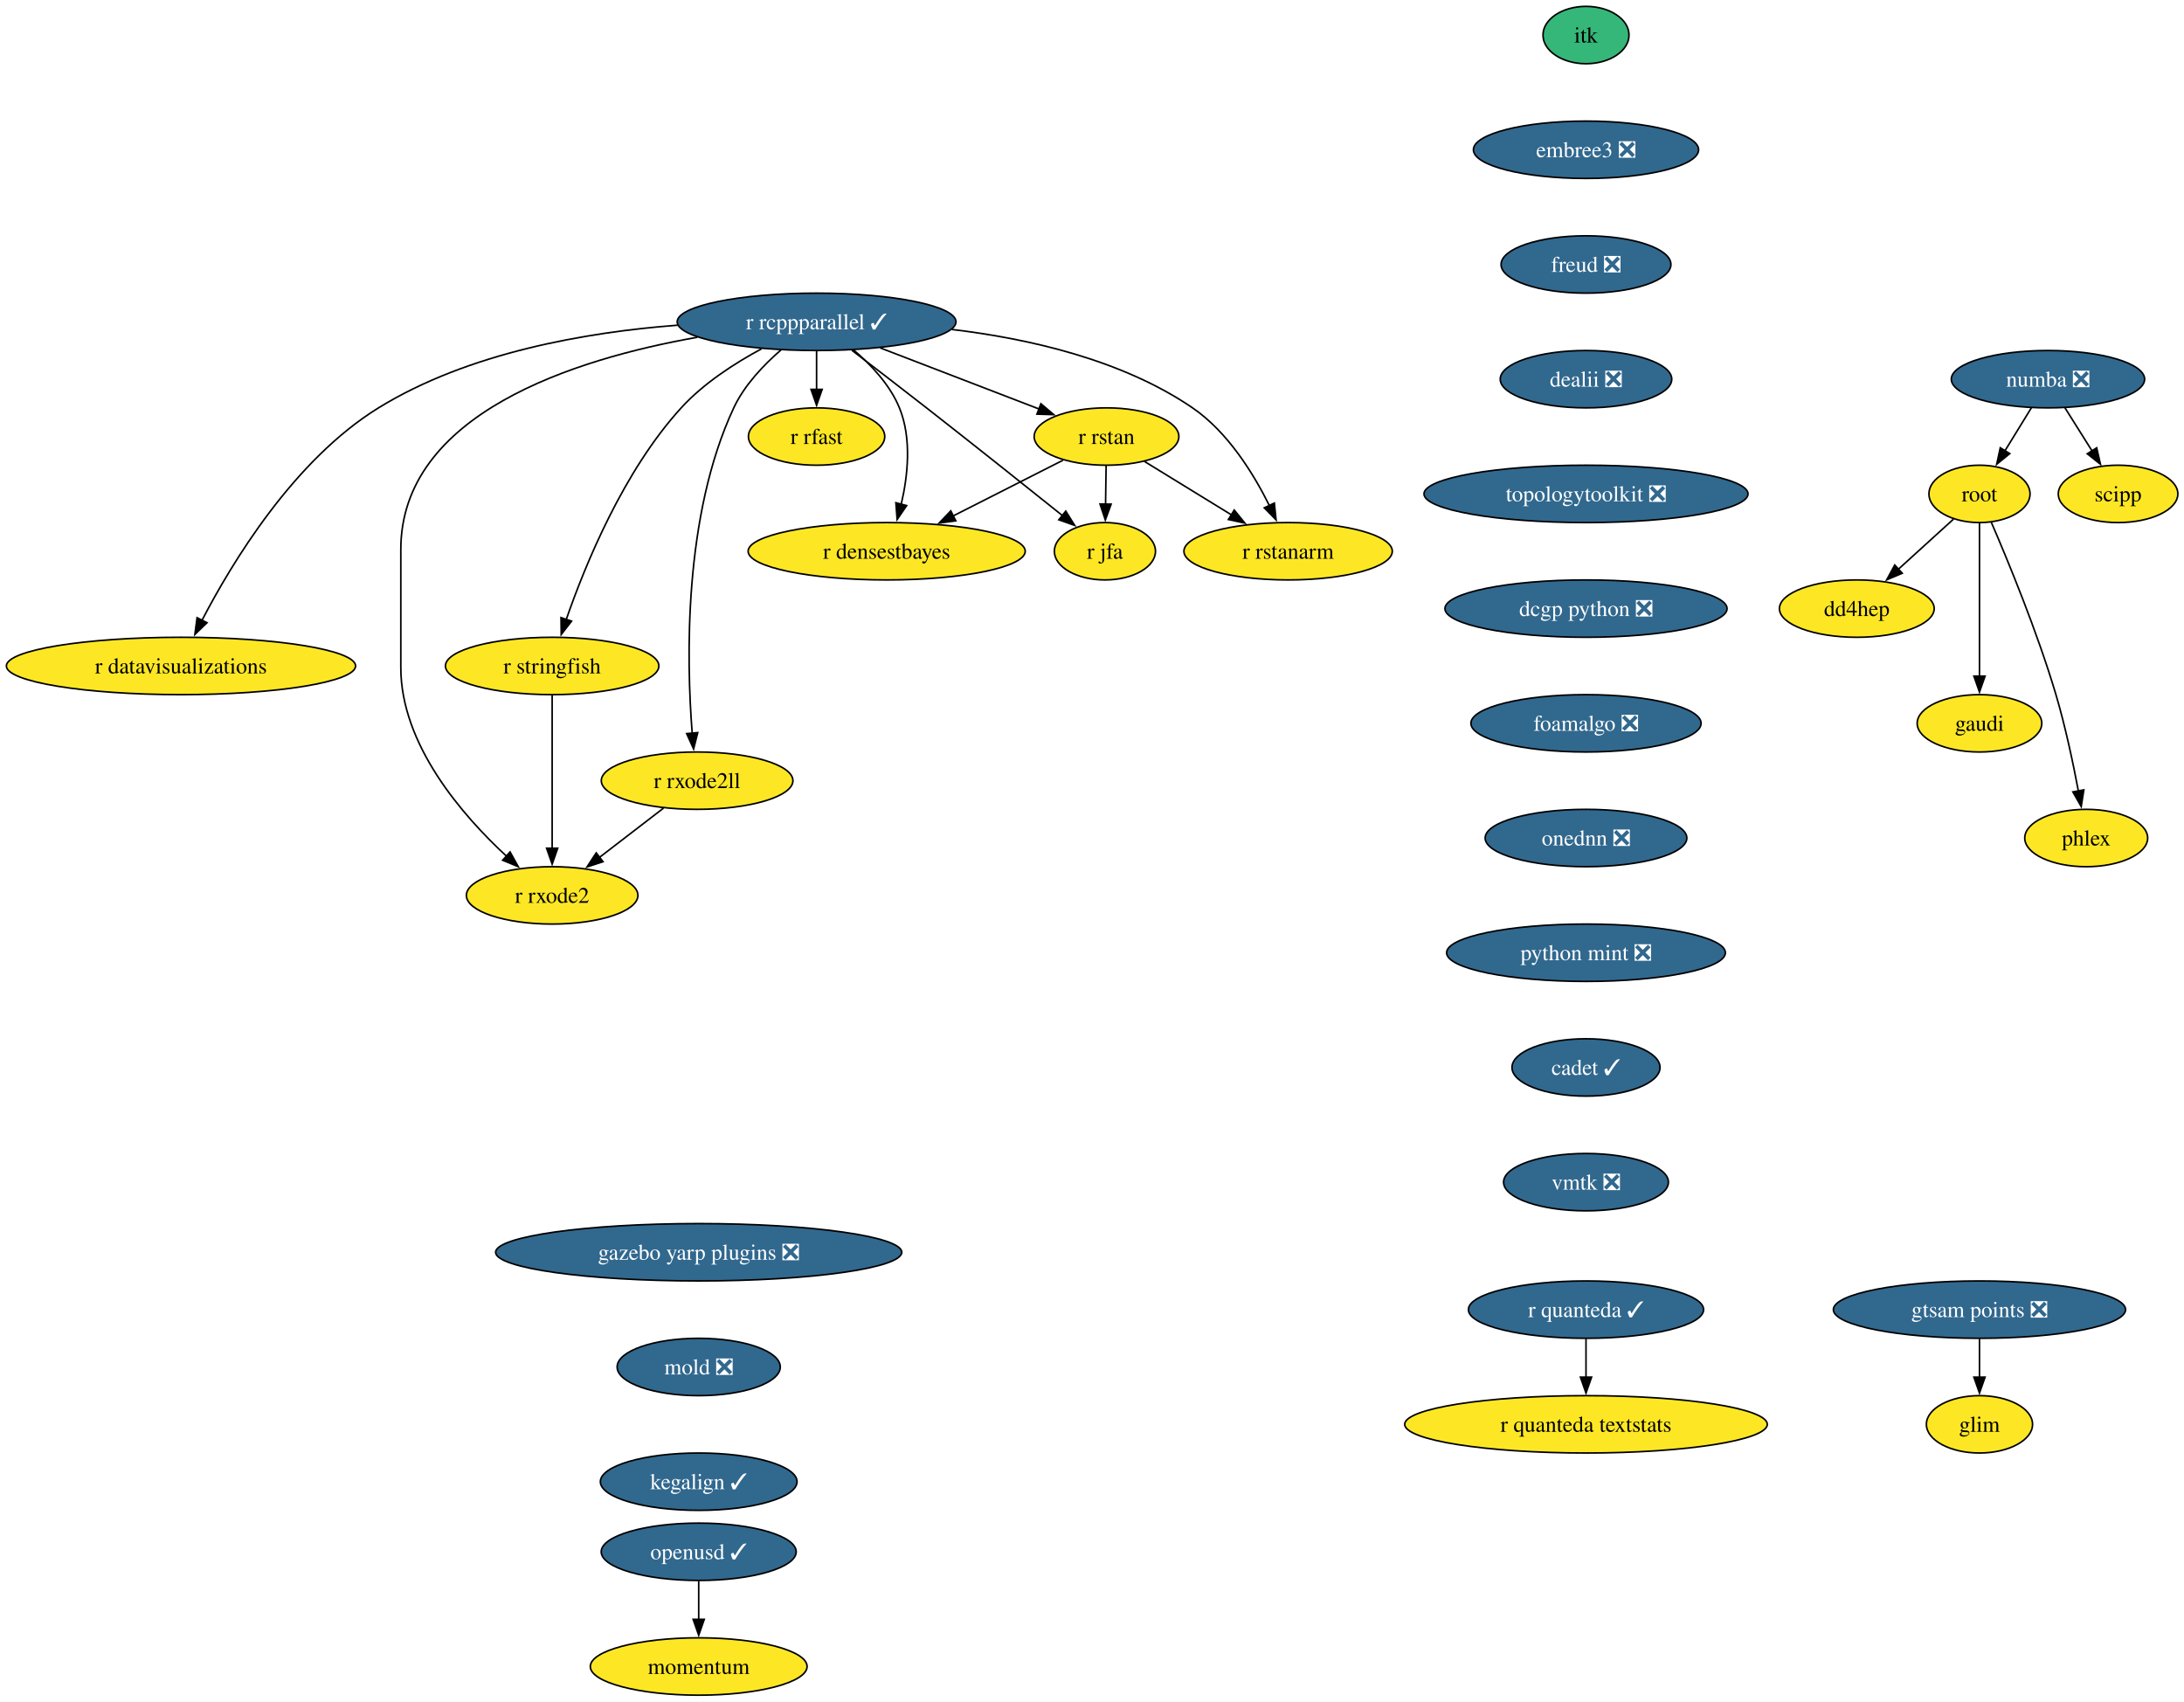
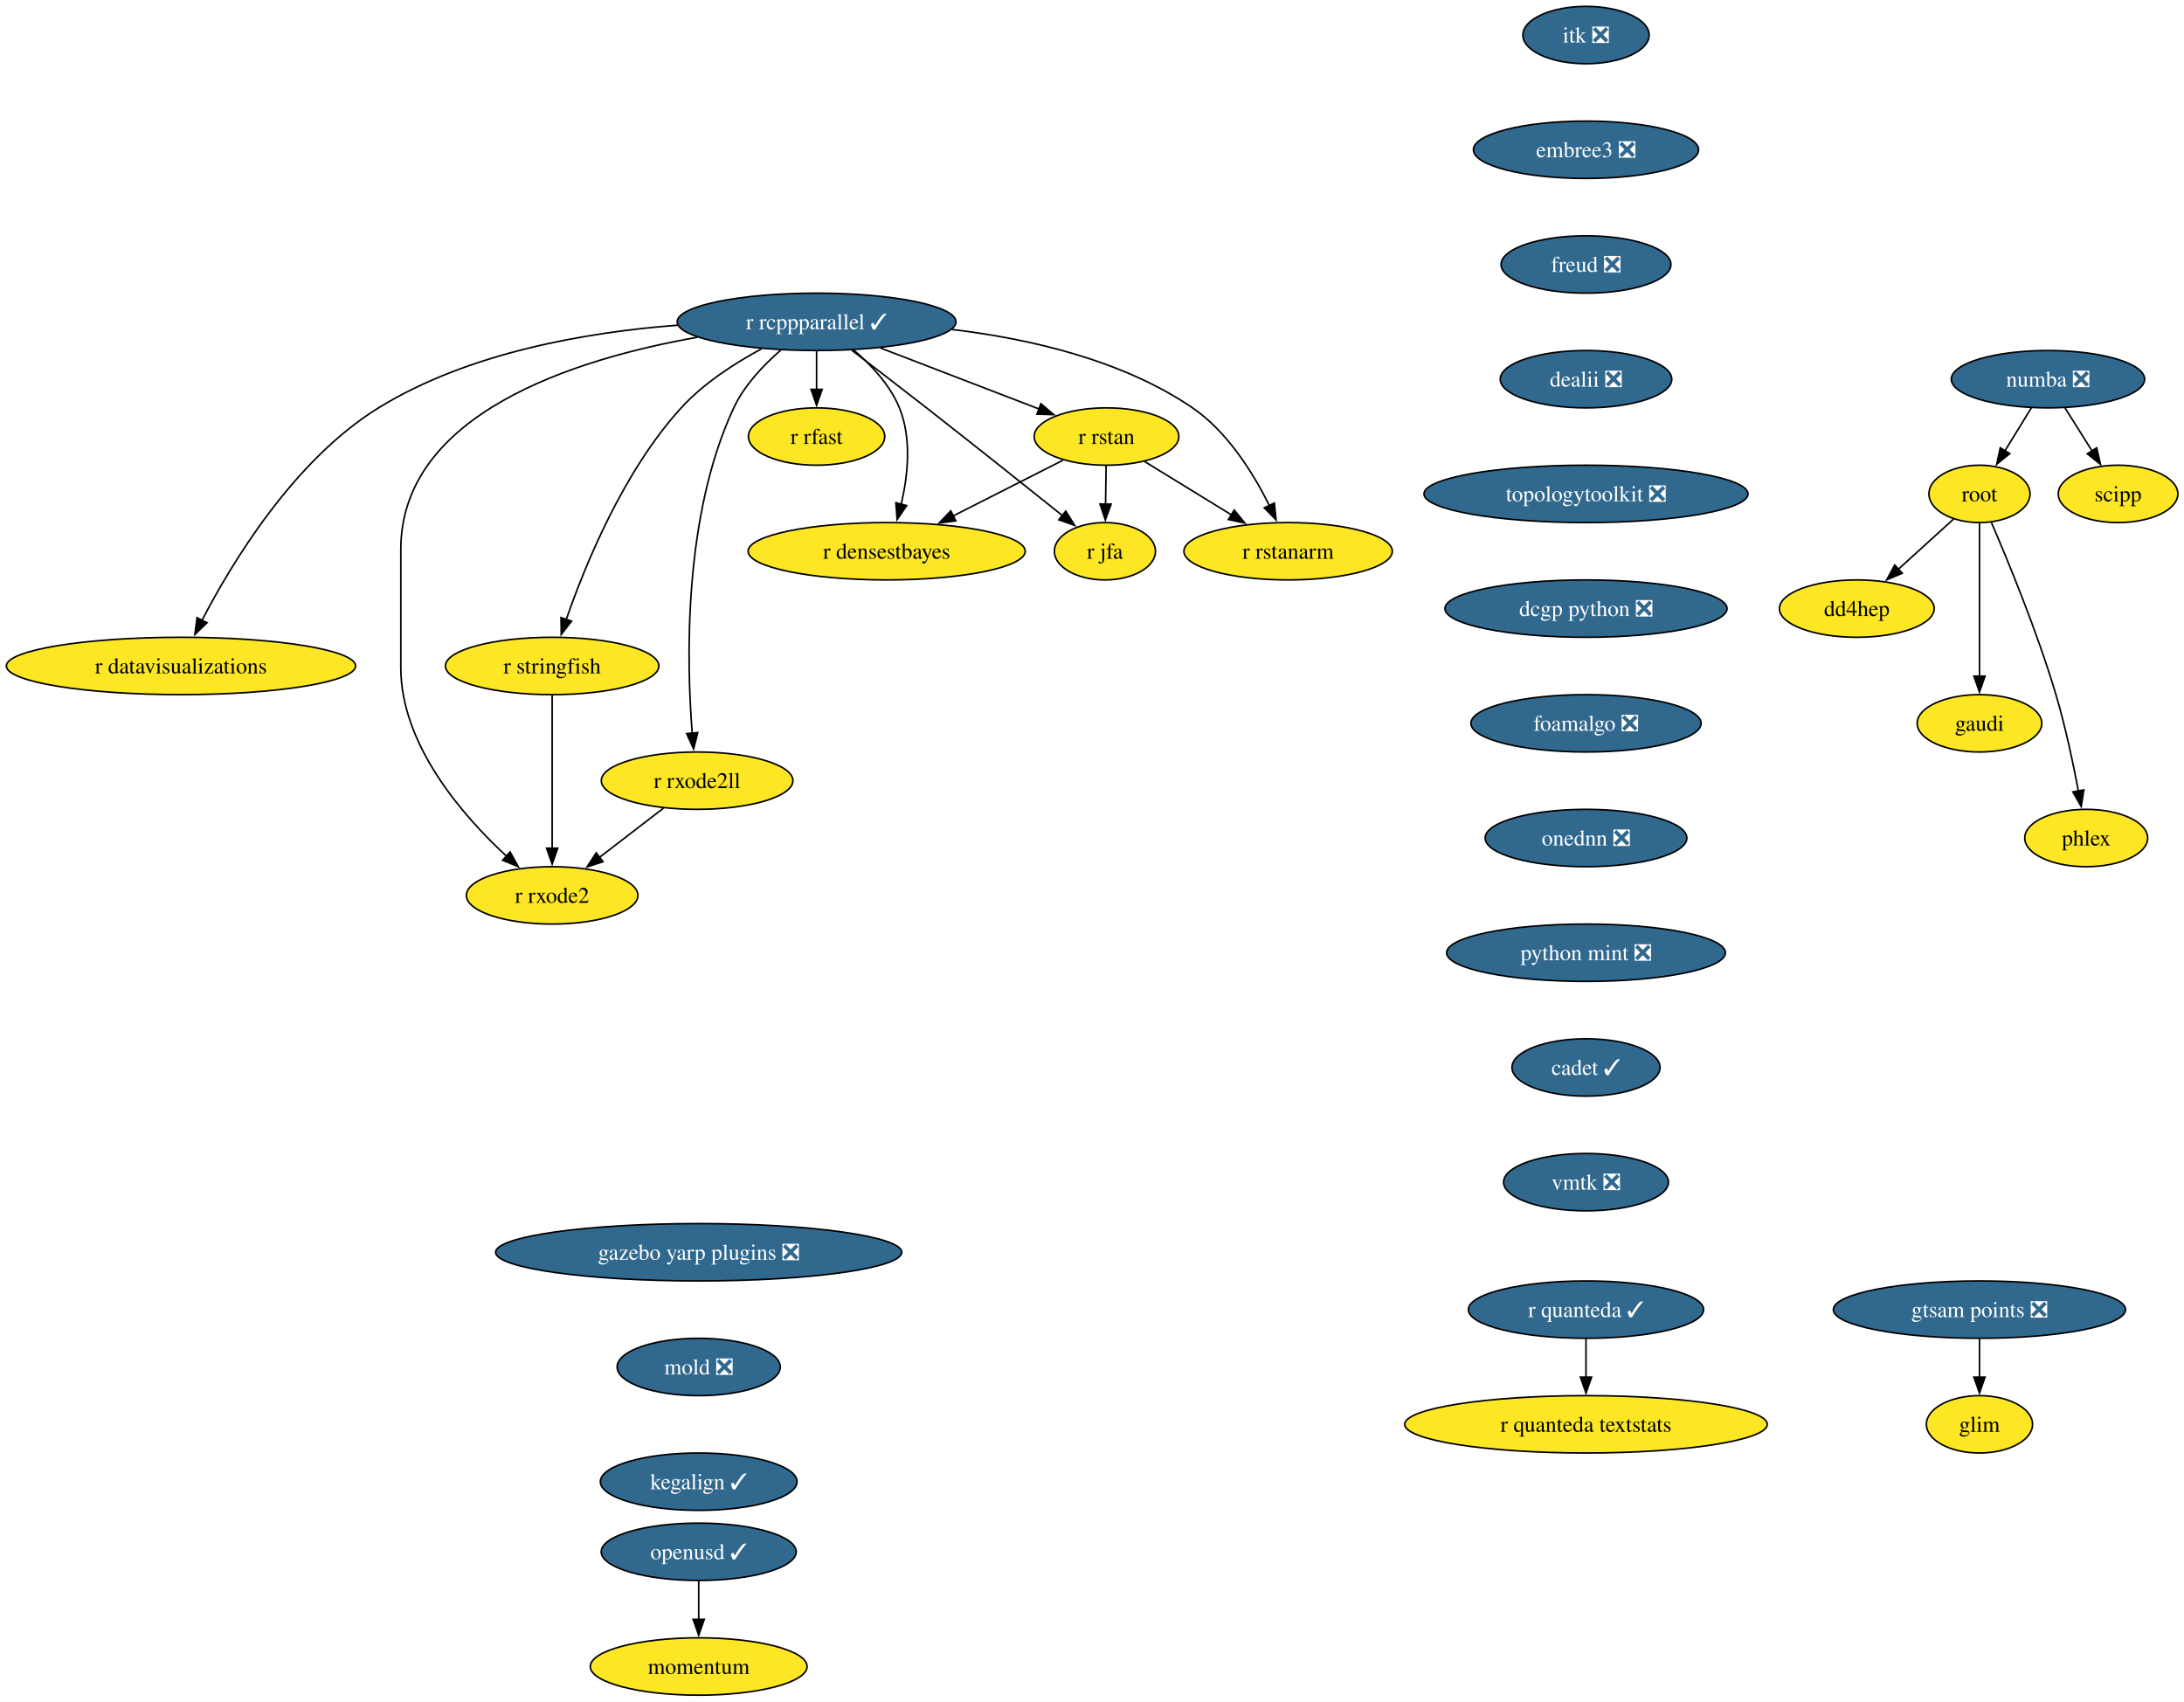
<svg xmlns="http://www.w3.org/2000/svg" xmlns:xlink="http://www.w3.org/1999/xlink" width="1371pt" height="1068pt" viewBox="0.00 0.00 1371.00 1068.00">
  <g id="graph0" class="graph" transform="scale(1 1) rotate(0) translate(4 1064)">
    <polygon fill="white" stroke="none" points="-4,4 -4,-1064 1367.14,-1064 1367.14,4 -4,4" />
    <g id="node1" class="node">
      <g id="a_node1">
        <a xlink:href="https://github.com/conda-forge/r-rcppparallel-feedstock/pull/45" xlink:title="r rcppparallel ✓">
          <ellipse fill="#31688e" stroke="black" cx="508.61" cy="-862" rx="87.51" ry="18" />
          <text xml:space="preserve" text-anchor="middle" x="508.61" y="-857.33" font-family="Times,serif" font-size="14.00" fill="white">r rcppparallel ✓</text>
        </a>
      </g>
    </g>
    <g id="node2" class="node">
      <g id="a_node2">
        <a xlink:href="https://github.com/conda-forge/r-rstan-feedstock" xlink:title="r rstan">
          <ellipse fill="#fde725" stroke="black" cx="690.61" cy="-790" rx="45.42" ry="18" />
          <text xml:space="preserve" text-anchor="middle" x="690.61" y="-785.33" font-family="Times,serif" font-size="14.00">r rstan</text>
        </a>
      </g>
    </g>
    <g id="edge1" class="edge">
      <path fill="none" stroke="black" d="M548.55,-845.64C578.09,-834.28 618.25,-818.83 648.33,-807.26" />
      <polygon fill="black" stroke="black" points="649.43,-810.59 657.51,-803.73 646.92,-804.05 649.43,-810.59" />
    </g>
    <g id="node3" class="node">
      <g id="a_node3">
        <a xlink:href="https://github.com/conda-forge/r-rstanarm-feedstock" xlink:title="r rstanarm">
          <ellipse fill="#fde725" stroke="black" cx="804.61" cy="-718" rx="65.41" ry="18" />
          <text xml:space="preserve" text-anchor="middle" x="804.61" y="-713.33" font-family="Times,serif" font-size="14.00">r rstanarm</text>
        </a>
      </g>
    </g>
    <g id="edge2" class="edge">
      <path fill="none" stroke="black" d="M593.6,-857.2C641.45,-851.52 700.31,-838.26 744.61,-808 766.68,-792.92 782.85,-766.8 792.81,-746.74" />
      <polygon fill="black" stroke="black" points="795.97,-748.24 797.05,-737.7 789.64,-745.27 795.97,-748.24" />
    </g>
    <g id="node4" class="node">
      <g id="a_node4">
        <a xlink:href="https://github.com/conda-forge/r-rfast-feedstock" xlink:title="r rfast">
          <ellipse fill="#fde725" stroke="black" cx="508.61" cy="-790" rx="42.79" ry="18" />
          <text xml:space="preserve" text-anchor="middle" x="508.61" y="-785.33" font-family="Times,serif" font-size="14.00">r rfast</text>
        </a>
      </g>
    </g>
    <g id="edge3" class="edge">
      <path fill="none" stroke="black" d="M508.61,-843.7C508.61,-836.41 508.61,-827.73 508.61,-819.54" />
      <polygon fill="black" stroke="black" points="512.11,-819.62 508.61,-809.62 505.11,-819.62 512.11,-819.62" />
    </g>
    <g id="node5" class="node">
      <g id="a_node5">
        <a xlink:href="https://github.com/conda-forge/r-stringfish-feedstock" xlink:title="r stringfish">
          <ellipse fill="#fde725" stroke="black" cx="342.61" cy="-646" rx="66.99" ry="18" />
          <text xml:space="preserve" text-anchor="middle" x="342.61" y="-641.33" font-family="Times,serif" font-size="14.00">r stringfish</text>
        </a>
      </g>
    </g>
    <g id="edge4" class="edge">
      <path fill="none" stroke="black" d="M474.04,-845.07C457.23,-836.02 437.67,-823.42 423.61,-808 387.41,-768.34 363.35,-709.51 351.41,-675.03" />
      <polygon fill="black" stroke="black" points="354.8,-674.14 348.31,-665.76 348.17,-676.36 354.8,-674.14" />
    </g>
    <g id="node6" class="node">
      <g id="a_node6">
        <a xlink:href="https://github.com/conda-forge/r-datavisualizations-feedstock" xlink:title="r datavisualizations">
          <ellipse fill="#fde725" stroke="black" cx="109.61" cy="-646" rx="109.61" ry="18" />
          <text xml:space="preserve" text-anchor="middle" x="109.61" y="-641.33" font-family="Times,serif" font-size="14.00">r datavisualizations</text>
        </a>
      </g>
    </g>
    <g id="edge5" class="edge">
      <path fill="none" stroke="black" d="M421.4,-859.88C364.26,-855.54 290,-842.76 233.61,-808 180.58,-775.31 141.71,-711.12 122.7,-674.44" />
      <polygon fill="black" stroke="black" points="125.96,-673.14 118.33,-665.79 119.71,-676.29 125.96,-673.14" />
    </g>
    <g id="node7" class="node">
      <g id="a_node7">
        <a xlink:href="https://github.com/conda-forge/r-jfa-feedstock" xlink:title="r jfa">
          <ellipse fill="#fde725" stroke="black" cx="689.61" cy="-718" rx="31.74" ry="18" />
          <text xml:space="preserve" text-anchor="middle" x="689.61" y="-713.33" font-family="Times,serif" font-size="14.00">r jfa</text>
        </a>
      </g>
    </g>
    <g id="edge6" class="edge">
      <path fill="none" stroke="black" d="M530.74,-844.15C544.31,-833.78 562.01,-820.18 577.61,-808 607.02,-785.02 640.5,-758.35 663.13,-740.24" />
      <polygon fill="black" stroke="black" points="665.03,-743.2 670.65,-734.22 660.66,-737.74 665.03,-743.2" />
    </g>
    <g id="node8" class="node">
      <g id="a_node8">
        <a xlink:href="https://github.com/conda-forge/r-densestbayes-feedstock" xlink:title="r densestbayes">
          <ellipse fill="#fde725" stroke="black" cx="552.61" cy="-718" rx="86.98" ry="18" />
          <text xml:space="preserve" text-anchor="middle" x="552.61" y="-713.33" font-family="Times,serif" font-size="14.00">r densestbayes</text>
        </a>
      </g>
    </g>
    <g id="edge7" class="edge">
      <path fill="none" stroke="black" d="M531.81,-844.37C542.77,-835.07 554.71,-822.44 560.61,-808 568.45,-788.8 565.92,-765.37 561.71,-747.38" />
      <polygon fill="black" stroke="black" points="565.14,-746.66 559.18,-737.9 558.38,-748.46 565.14,-746.66" />
    </g>
    <g id="node9" class="node">
      <g id="a_node9">
        <a xlink:href="https://github.com/conda-forge/r-rxode2ll-feedstock" xlink:title="r rxode2ll">
          <ellipse fill="#fde725" stroke="black" cx="433.61" cy="-574" rx="60.15" ry="18" />
          <text xml:space="preserve" text-anchor="middle" x="433.61" y="-569.33" font-family="Times,serif" font-size="14.00">r rxode2ll</text>
        </a>
      </g>
    </g>
    <g id="edge8" class="edge">
      <path fill="none" stroke="black" d="M486.25,-844.35C475.39,-834.95 463.26,-822.25 456.61,-808 424.92,-740.2 426.92,-649.4 430.53,-603.76" />
      <polygon fill="black" stroke="black" points="434.01,-604.17 431.41,-593.9 427.04,-603.55 434.01,-604.17" />
    </g>
    <g id="node10" class="node">
      <g id="a_node10">
        <a xlink:href="https://github.com/conda-forge/r-rxode2-feedstock" xlink:title="r rxode2">
          <ellipse fill="#fde725" stroke="black" cx="342.61" cy="-502" rx="53.84" ry="18" />
          <text xml:space="preserve" text-anchor="middle" x="342.61" y="-497.32" font-family="Times,serif" font-size="14.00">r rxode2</text>
        </a>
      </g>
    </g>
    <g id="edge9" class="edge">
      <path fill="none" stroke="black" d="M433.81,-852.32C356.69,-838.71 247.61,-804.37 247.61,-719 247.61,-719 247.61,-719 247.61,-645 247.61,-596.62 286.18,-552.24 314.17,-526.4" />
      <polygon fill="black" stroke="black" points="316.2,-529.28 321.33,-520.01 311.54,-524.06 316.2,-529.28" />
    </g>
    <g id="edge10" class="edge">
      <path fill="none" stroke="black" d="M714.5,-774.33C730.37,-764.58 751.47,-751.63 769.26,-740.7" />
      <polygon fill="black" stroke="black" points="770.78,-743.88 777.47,-735.67 767.11,-737.92 770.78,-743.88" />
    </g>
    <g id="edge11" class="edge">
      <path fill="none" stroke="black" d="M690.36,-771.7C690.25,-764.41 690.13,-755.73 690.01,-747.54" />
      <polygon fill="black" stroke="black" points="693.51,-747.57 689.87,-737.62 686.52,-747.67 693.51,-747.57" />
    </g>
    <g id="edge12" class="edge">
      <path fill="none" stroke="black" d="M663.34,-775.17C643.68,-765.2 616.77,-751.55 594.4,-740.2" />
      <polygon fill="black" stroke="black" points="596.01,-737.09 585.51,-735.69 592.85,-743.34 596.01,-737.09" />
    </g>
    <g id="edge13" class="edge">
      <path fill="none" stroke="black" d="M342.61,-627.59C342.61,-603.61 342.61,-560.14 342.61,-531.42" />
      <polygon fill="black" stroke="black" points="346.11,-531.62 342.61,-521.62 339.11,-531.62 346.11,-531.62" />
    </g>
    <g id="edge14" class="edge">
      <path fill="none" stroke="black" d="M412.5,-556.76C400.59,-547.6 385.5,-536 372.4,-525.92" />
      <polygon fill="black" stroke="black" points="374.54,-523.15 364.48,-519.83 370.28,-528.7 374.54,-523.15" />
    </g>
    <g id="node11" class="node">
      <g id="a_node11">
        <a xlink:href="https://github.com/conda-forge/numba-feedstock/pull/186" xlink:title="numba ❎">
          <ellipse fill="#31688e" stroke="black" cx="1281.61" cy="-826" rx="60.68" ry="18" />
          <text xml:space="preserve" text-anchor="middle" x="1281.61" y="-821.33" font-family="Times,serif" font-size="14.00" fill="white">numba ❎</text>
        </a>
      </g>
    </g>
    <g id="node12" class="node">
      <g id="a_node12">
        <a xlink:href="https://github.com/conda-forge/root-feedstock" xlink:title="root">
          <ellipse fill="#fde725" stroke="black" cx="1238.61" cy="-754" rx="31.74" ry="18" />
          <text xml:space="preserve" text-anchor="middle" x="1238.61" y="-749.33" font-family="Times,serif" font-size="14.00">root</text>
        </a>
      </g>
    </g>
    <g id="edge15" class="edge">
      <path fill="none" stroke="black" d="M1271.2,-808.05C1266.21,-799.94 1260.13,-790.04 1254.58,-781.01" />
      <polygon fill="black" stroke="black" points="1257.63,-779.29 1249.42,-772.6 1251.67,-782.95 1257.63,-779.29" />
    </g>
    <g id="node13" class="node">
      <g id="a_node13">
        <a xlink:href="https://github.com/conda-forge/scipp-feedstock" xlink:title="scipp">
          <ellipse fill="#fde725" stroke="black" cx="1325.61" cy="-754" rx="37.53" ry="18" />
          <text xml:space="preserve" text-anchor="middle" x="1325.61" y="-749.33" font-family="Times,serif" font-size="14.00">scipp</text>
        </a>
      </g>
    </g>
    <g id="edge16" class="edge">
      <path fill="none" stroke="black" d="M1292.26,-808.05C1297.36,-799.94 1303.58,-790.04 1309.26,-781.01" />
      <polygon fill="black" stroke="black" points="1312.19,-782.92 1314.55,-772.59 1306.27,-779.19 1312.19,-782.92" />
    </g>
    <g id="node14" class="node">
      <g id="a_node14">
        <a xlink:href="https://github.com/conda-forge/dd4hep-feedstock" xlink:title="dd4hep">
          <ellipse fill="#fde725" stroke="black" cx="1161.61" cy="-682" rx="48.58" ry="18" />
          <text xml:space="preserve" text-anchor="middle" x="1161.61" y="-677.33" font-family="Times,serif" font-size="14.00">dd4hep</text>
        </a>
      </g>
    </g>
    <g id="edge17" class="edge">
      <path fill="none" stroke="black" d="M1222.28,-738.15C1212.22,-729.01 1199.09,-717.08 1187.62,-706.65" />
      <polygon fill="black" stroke="black" points="1190.13,-704.2 1180.37,-700.06 1185.42,-709.38 1190.13,-704.2" />
    </g>
    <g id="node15" class="node">
      <g id="a_node15">
        <a xlink:href="https://github.com/conda-forge/gaudi-feedstock" xlink:title="gaudi">
          <ellipse fill="#fde725" stroke="black" cx="1238.61" cy="-610" rx="39.11" ry="18" />
          <text xml:space="preserve" text-anchor="middle" x="1238.61" y="-605.33" font-family="Times,serif" font-size="14.00">gaudi</text>
        </a>
      </g>
    </g>
    <g id="edge18" class="edge">
      <path fill="none" stroke="black" d="M1238.61,-735.59C1238.61,-711.61 1238.61,-668.14 1238.61,-639.42" />
      <polygon fill="black" stroke="black" points="1242.11,-639.62 1238.61,-629.62 1235.11,-639.62 1242.11,-639.62" />
    </g>
    <g id="node16" class="node">
      <g id="a_node16">
        <a xlink:href="https://github.com/conda-forge/phlex-feedstock" xlink:title="phlex">
          <ellipse fill="#fde725" stroke="black" cx="1305.61" cy="-538" rx="38.58" ry="18" />
          <text xml:space="preserve" text-anchor="middle" x="1305.61" y="-533.33" font-family="Times,serif" font-size="14.00">phlex</text>
        </a>
      </g>
    </g>
    <g id="edge19" class="edge">
      <path fill="none" stroke="black" d="M1245.98,-736.31C1256.23,-712.61 1274.83,-667.67 1286.61,-628 1292.52,-608.06 1297.38,-585.1 1300.7,-567.49" />
      <polygon fill="black" stroke="black" points="1304.12,-568.22 1302.48,-557.75 1297.24,-566.96 1304.12,-568.22" />
    </g>
    <g id="node17" class="node">
      <g id="a_node17">
-         <a xlink:href="https://github.com/conda-forge/itk-feedstock" xlink:title="itk">
-           <ellipse fill="#35b779" stroke="black" cx="991.61" cy="-1042" rx="27" ry="18" />
-           <text xml:space="preserve" text-anchor="middle" x="991.61" y="-1037.33" font-family="Times,serif" font-size="14.00">itk</text>
+         <a xlink:href="https://github.com/conda-forge/itk-feedstock/pull/52" xlink:title="itk ❎">
+           <ellipse fill="#31688e" stroke="black" cx="991.61" cy="-1042" rx="39.63" ry="18" />
+           <text xml:space="preserve" text-anchor="middle" x="991.61" y="-1037.33" font-family="Times,serif" font-size="14.00" fill="white">itk ❎</text>
        </a>
      </g>
    </g>
    <g id="node18" class="node">
      <g id="a_node18">
        <a xlink:href="https://github.com/conda-forge/embree3-feedstock/pull/45" xlink:title="embree3 ❎">
          <ellipse fill="#31688e" stroke="black" cx="991.61" cy="-970" rx="70.68" ry="18" />
          <text xml:space="preserve" text-anchor="middle" x="991.61" y="-965.33" font-family="Times,serif" font-size="14.00" fill="white">embree3 ❎</text>
        </a>
      </g>
    </g>
    <g id="node21" class="node">
      <g id="a_node21">
        <a xlink:href="https://github.com/conda-forge/freud-feedstock/pull/75" xlink:title="freud ❎">
          <ellipse fill="#31688e" stroke="black" cx="991.61" cy="-898" rx="53.31" ry="18" />
          <text xml:space="preserve" text-anchor="middle" x="991.61" y="-893.33" font-family="Times,serif" font-size="14.00" fill="white">freud ❎</text>
        </a>
      </g>
    </g>
    <g id="node19" class="node">
      <g id="a_node19">
        <a xlink:href="https://github.com/conda-forge/r-quanteda-feedstock/pull/47" xlink:title="r quanteda ✓">
          <ellipse fill="#31688e" stroke="black" cx="991.61" cy="-242" rx="73.83" ry="18" />
          <text xml:space="preserve" text-anchor="middle" x="991.61" y="-237.32" font-family="Times,serif" font-size="14.00" fill="white">r quanteda ✓</text>
        </a>
      </g>
    </g>
    <g id="node20" class="node">
      <g id="a_node20">
        <a xlink:href="https://github.com/conda-forge/r-quanteda.textstats-feedstock" xlink:title="r quanteda textstats">
          <ellipse fill="#fde725" stroke="black" cx="991.61" cy="-170" rx="113.82" ry="18" />
          <text xml:space="preserve" text-anchor="middle" x="991.61" y="-165.32" font-family="Times,serif" font-size="14.00">r quanteda textstats</text>
        </a>
      </g>
    </g>
    <g id="edge21" class="edge">
      <path fill="none" stroke="black" d="M991.61,-223.7C991.61,-216.41 991.61,-207.73 991.61,-199.54" />
      <polygon fill="black" stroke="black" points="995.11,-199.62 991.61,-189.62 988.11,-199.62 995.11,-199.62" />
    </g>
    <g id="node22" class="node">
      <g id="a_node22">
        <a xlink:href="https://github.com/conda-forge/dealii-feedstock/pull/37" xlink:title="dealii ❎">
          <ellipse fill="#31688e" stroke="black" cx="991.61" cy="-826" rx="53.84" ry="18" />
          <text xml:space="preserve" text-anchor="middle" x="991.61" y="-821.33" font-family="Times,serif" font-size="14.00" fill="white">dealii ❎</text>
        </a>
      </g>
    </g>
    <g id="node23" class="node">
      <g id="a_node23">
        <a xlink:href="https://github.com/conda-forge/topologytoolkit-feedstock/pull/101" xlink:title="topologytoolkit ❎">
          <ellipse fill="#31688e" stroke="black" cx="991.61" cy="-754" rx="101.71" ry="18" />
          <text xml:space="preserve" text-anchor="middle" x="991.61" y="-749.33" font-family="Times,serif" font-size="14.00" fill="white">topologytoolkit ❎</text>
        </a>
      </g>
    </g>
    <g id="node24" class="node">
      <g id="a_node24">
        <a xlink:href="https://github.com/conda-forge/dcgp-python-feedstock/pull/33" xlink:title="dcgp python ❎">
          <ellipse fill="#31688e" stroke="black" cx="991.61" cy="-682" rx="88.56" ry="18" />
          <text xml:space="preserve" text-anchor="middle" x="991.61" y="-677.33" font-family="Times,serif" font-size="14.00" fill="white">dcgp python ❎</text>
        </a>
      </g>
    </g>
    <g id="node25" class="node">
      <g id="a_node25">
        <a xlink:href="https://github.com/conda-forge/foamalgo-feedstock/pull/20" xlink:title="foamalgo ❎">
          <ellipse fill="#31688e" stroke="black" cx="991.61" cy="-610" rx="72.25" ry="18" />
          <text xml:space="preserve" text-anchor="middle" x="991.61" y="-605.33" font-family="Times,serif" font-size="14.00" fill="white">foamalgo ❎</text>
        </a>
      </g>
    </g>
    <g id="node26" class="node">
      <g id="a_node26">
        <a xlink:href="https://github.com/conda-forge/onednn-feedstock/pull/104" xlink:title="onednn ❎">
          <ellipse fill="#31688e" stroke="black" cx="991.61" cy="-538" rx="63.31" ry="18" />
          <text xml:space="preserve" text-anchor="middle" x="991.61" y="-533.33" font-family="Times,serif" font-size="14.00" fill="white">onednn ❎</text>
        </a>
      </g>
    </g>
    <g id="node27" class="node">
      <g id="a_node27">
        <a xlink:href="https://github.com/conda-forge/python-mint-feedstock/pull/84" xlink:title="python mint ❎">
          <ellipse fill="#31688e" stroke="black" cx="991.61" cy="-466" rx="87.51" ry="18" />
          <text xml:space="preserve" text-anchor="middle" x="991.61" y="-461.32" font-family="Times,serif" font-size="14.00" fill="white">python mint ❎</text>
        </a>
      </g>
    </g>
    <g id="node28" class="node">
      <g id="a_node28">
        <a xlink:href="https://github.com/conda-forge/cadet-feedstock/pull/42" xlink:title="cadet ✓">
          <ellipse fill="#31688e" stroke="black" cx="991.61" cy="-394" rx="46.47" ry="18" />
          <text xml:space="preserve" text-anchor="middle" x="991.61" y="-389.32" font-family="Times,serif" font-size="14.00" fill="white">cadet ✓</text>
        </a>
      </g>
    </g>
    <g id="node29" class="node">
      <g id="a_node29">
        <a xlink:href="https://github.com/conda-forge/vmtk-feedstock/pull/42" xlink:title="vmtk ❎">
          <ellipse fill="#31688e" stroke="black" cx="991.61" cy="-322" rx="51.74" ry="18" />
          <text xml:space="preserve" text-anchor="middle" x="991.61" y="-317.32" font-family="Times,serif" font-size="14.00" fill="white">vmtk ❎</text>
        </a>
      </g>
    </g>
    <g id="node30" class="node">
      <g id="a_node30">
        <a xlink:href="https://github.com/conda-forge/gazebo-yarp-plugins-feedstock/pull/62" xlink:title="gazebo yarp plugins ❎">
          <ellipse fill="#31688e" stroke="black" cx="434.61" cy="-278" rx="127.49" ry="18" />
          <text xml:space="preserve" text-anchor="middle" x="434.61" y="-273.32" font-family="Times,serif" font-size="14.00" fill="white">gazebo yarp plugins ❎</text>
        </a>
      </g>
    </g>
    <g id="node31" class="node">
      <g id="a_node31">
        <a xlink:href="https://github.com/conda-forge/mold-feedstock/pull/48" xlink:title="mold ❎">
          <ellipse fill="#31688e" stroke="black" cx="434.61" cy="-206" rx="51.21" ry="18" />
          <text xml:space="preserve" text-anchor="middle" x="434.61" y="-201.33" font-family="Times,serif" font-size="14.00" fill="white">mold ❎</text>
        </a>
      </g>
    </g>
    <g id="node32" class="node">
      <g id="a_node32">
        <a xlink:href="https://github.com/conda-forge/kegalign-feedstock/pull/14" xlink:title="kegalign ✓">
          <ellipse fill="#31688e" stroke="black" cx="434.61" cy="-134" rx="61.73" ry="18" />
          <text xml:space="preserve" text-anchor="middle" x="434.61" y="-129.32" font-family="Times,serif" font-size="14.00" fill="white">kegalign ✓</text>
        </a>
      </g>
    </g>
    <g id="node33" class="node">
      <g id="a_node33">
        <a xlink:href="https://github.com/conda-forge/momentum-feedstock" xlink:title="momentum">
          <ellipse fill="#fde725" stroke="black" cx="434.61" cy="-18" rx="68.04" ry="18" />
          <text xml:space="preserve" text-anchor="middle" x="434.61" y="-13.32" font-family="Times,serif" font-size="14.00">momentum</text>
        </a>
      </g>
    </g>
    <g id="node34" class="node">
      <g id="a_node34">
        <a xlink:href="https://github.com/conda-forge/openusd-feedstock/pull/31" xlink:title="openusd ✓">
          <ellipse fill="#31688e" stroke="black" cx="434.61" cy="-90" rx="61.2" ry="18" />
          <text xml:space="preserve" text-anchor="middle" x="434.61" y="-85.33" font-family="Times,serif" font-size="14.00" fill="white">openusd ✓</text>
        </a>
      </g>
    </g>
    <g id="edge33" class="edge">
      <path fill="none" stroke="black" d="M434.61,-71.7C434.61,-64.41 434.61,-55.73 434.61,-47.54" />
      <polygon fill="black" stroke="black" points="438.11,-47.62 434.61,-37.62 431.11,-47.62 438.11,-47.62" />
    </g>
    <g id="node35" class="node">
      <g id="a_node35">
        <a xlink:href="https://github.com/conda-forge/gtsam-points-feedstock/pull/11" xlink:title="gtsam points ❎">
          <ellipse fill="#31688e" stroke="black" cx="1238.61" cy="-242" rx="91.72" ry="18" />
          <text xml:space="preserve" text-anchor="middle" x="1238.61" y="-237.32" font-family="Times,serif" font-size="14.00" fill="white">gtsam points ❎</text>
        </a>
      </g>
    </g>
    <g id="node36" class="node">
      <g id="a_node36">
        <a xlink:href="https://github.com/conda-forge/glim-feedstock" xlink:title="glim">
          <ellipse fill="#fde725" stroke="black" cx="1238.61" cy="-170" rx="33.32" ry="18" />
          <text xml:space="preserve" text-anchor="middle" x="1238.61" y="-165.32" font-family="Times,serif" font-size="14.00">glim</text>
        </a>
      </g>
    </g>
    <g id="edge34" class="edge">
      <path fill="none" stroke="black" d="M1238.61,-223.7C1238.61,-216.41 1238.61,-207.73 1238.61,-199.54" />
      <polygon fill="black" stroke="black" points="1242.11,-199.62 1238.61,-189.62 1235.11,-199.62 1242.11,-199.62" />
    </g>
  </g>
</svg>
